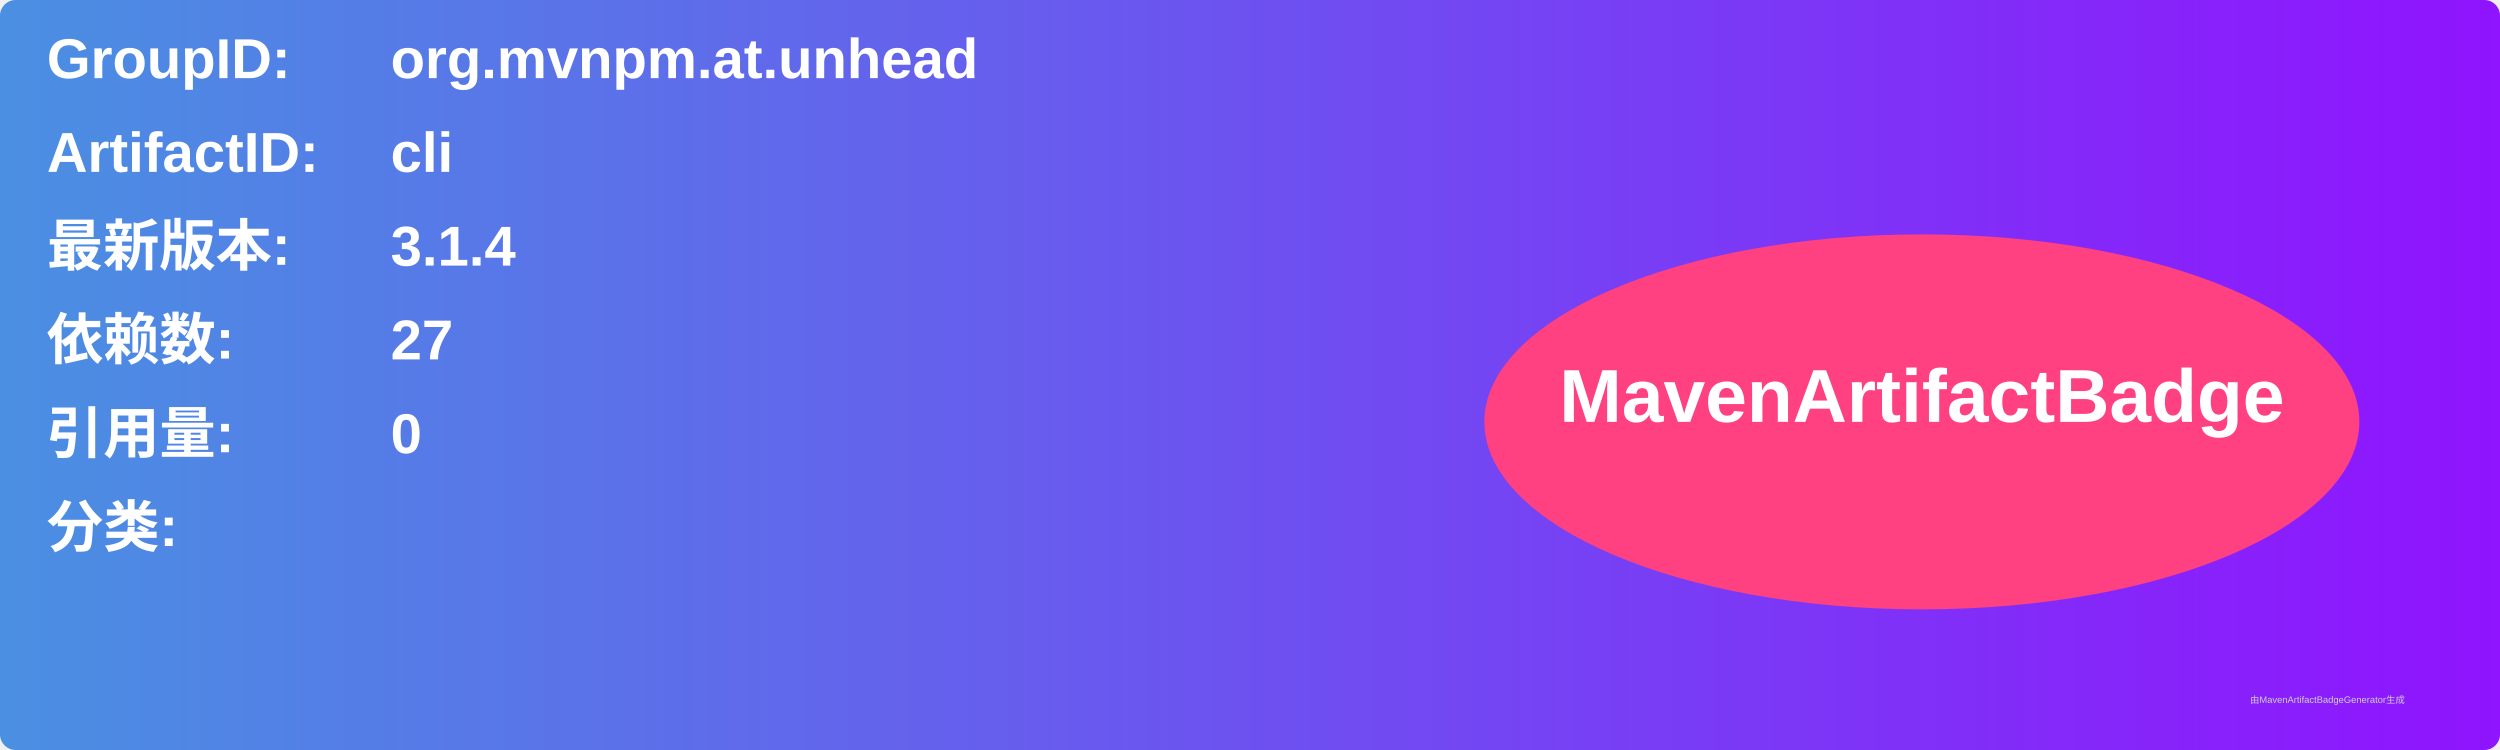
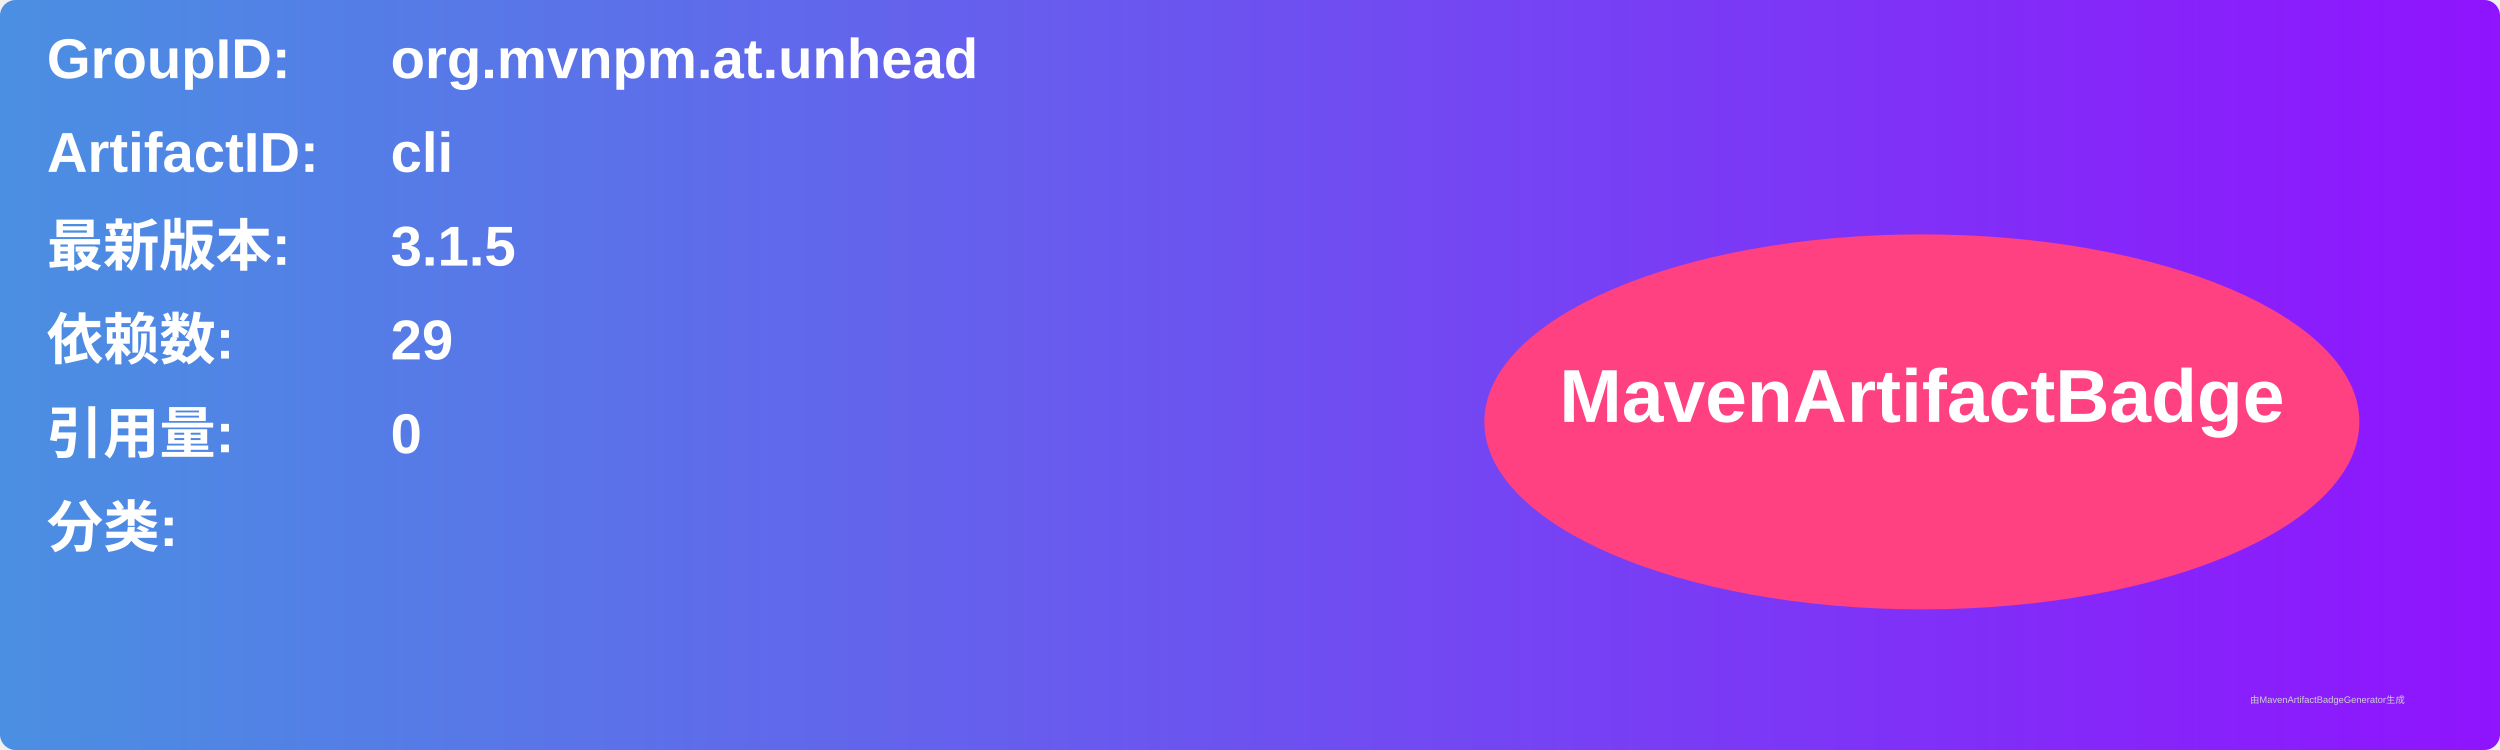
<svg xmlns="http://www.w3.org/2000/svg" width="800" height="240" viewBox="0 0 800 240">
  <linearGradient id="grad" x1="0%" y1="0%" x2="100%" y2="0%">
    <stop offset="0%" stop-color="#4a90e2" />
    <stop offset="100%" stop-color="#9013fe" />
  </linearGradient>
  <rect width="100%" height="100%" rx="5" ry="5" fill="url(#grad)" />
  <g transform="translate(15, 15)">
    <text x="0" y="10" font-family="Arial" font-size="18" fill="white" font-weight="bold" width="260">GroupID:</text>
    <text x="110" y="10" font-family="Arial" font-size="18" fill="white" font-weight="bold" width="460">org.mvnpm.at.unhead</text>
    <text x="0" y="40" font-family="Arial" font-size="18" fill="white" font-weight="bold" width="260">ArtifactID:</text>
    <text x="110" y="40" font-family="Arial" font-size="18" fill="white" font-weight="bold" width="460">cli</text>
    <text x="0" y="70" font-family="Arial" font-size="18" fill="white" font-weight="bold">最新版本:</text>
    <text x="110" y="70" font-family="Arial" font-size="18" fill="white" font-weight="bold">
-       <tspan font-weight="bold">3.1.4</tspan>
+       <tspan font-weight="bold">3.1.5</tspan>
    </text>
    <text x="0" y="100" font-family="Arial" font-size="18" fill="white" font-weight="bold">依赖数: </text>
    <text x="110" y="100" font-family="Arial" font-size="18" fill="white">
-       <tspan font-weight="bold">27</tspan>
+       <tspan font-weight="bold">29</tspan>
    </text>
    <text x="0" y="130" font-family="Arial" font-size="18" fill="white" font-weight="bold">引用量: </text>
    <text x="110" y="130" font-family="Arial" font-size="18" fill="white">
      <tspan font-weight="bold">0</tspan>
    </text>
    <text x="0" y="160" font-family="Arial" font-size="18" fill="white" font-weight="bold">分类:</text>
    <text x="10" y="190" font-family="Arial" font-size="10" fill="white">
      <tspan font-weight="bold" />
    </text>
    <ellipse cx="600" cy="120" rx="140" ry="60" fill="#ff4081" />
    <text x="600" y="120" text-anchor="middle" font-family="Arial" font-size="24" fill="white" font-weight="bold">MavenArtifactBadge</text>
  </g>
  <text x="720" y="225" font-family="Arial" font-size="3" fill="#d0d0d0">由MavenArtifactBadgeGenerator生成</text>
</svg>
